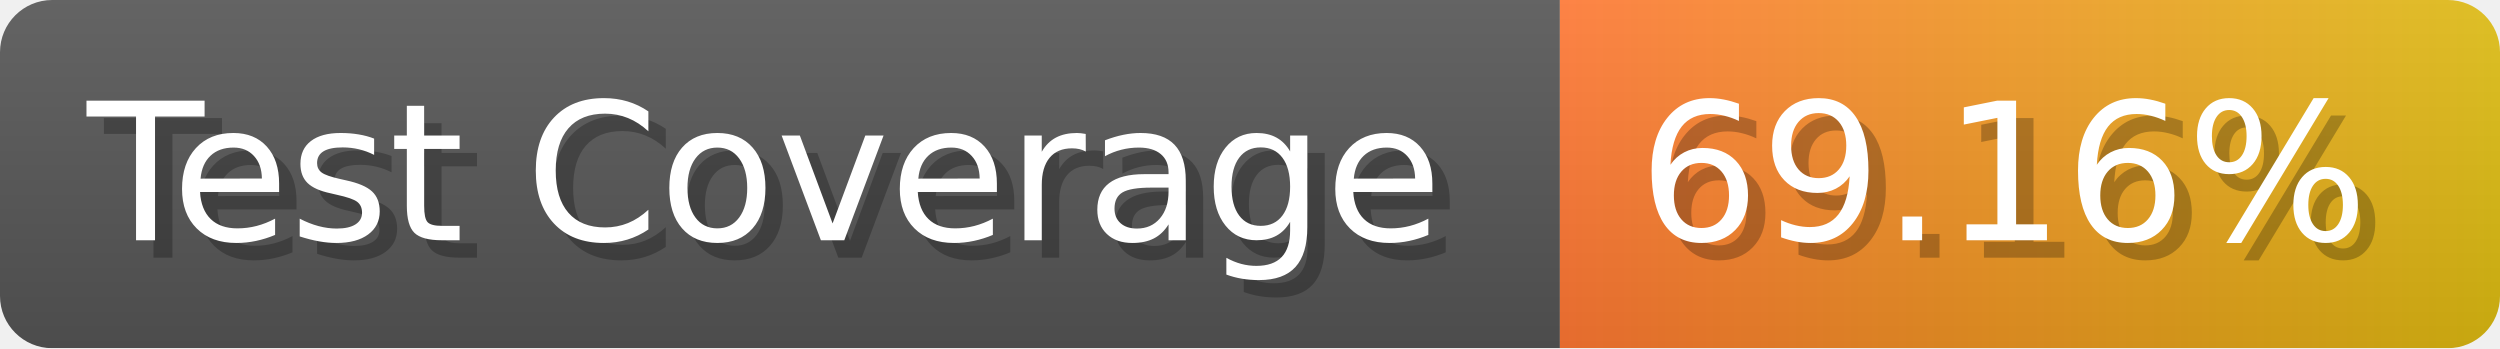
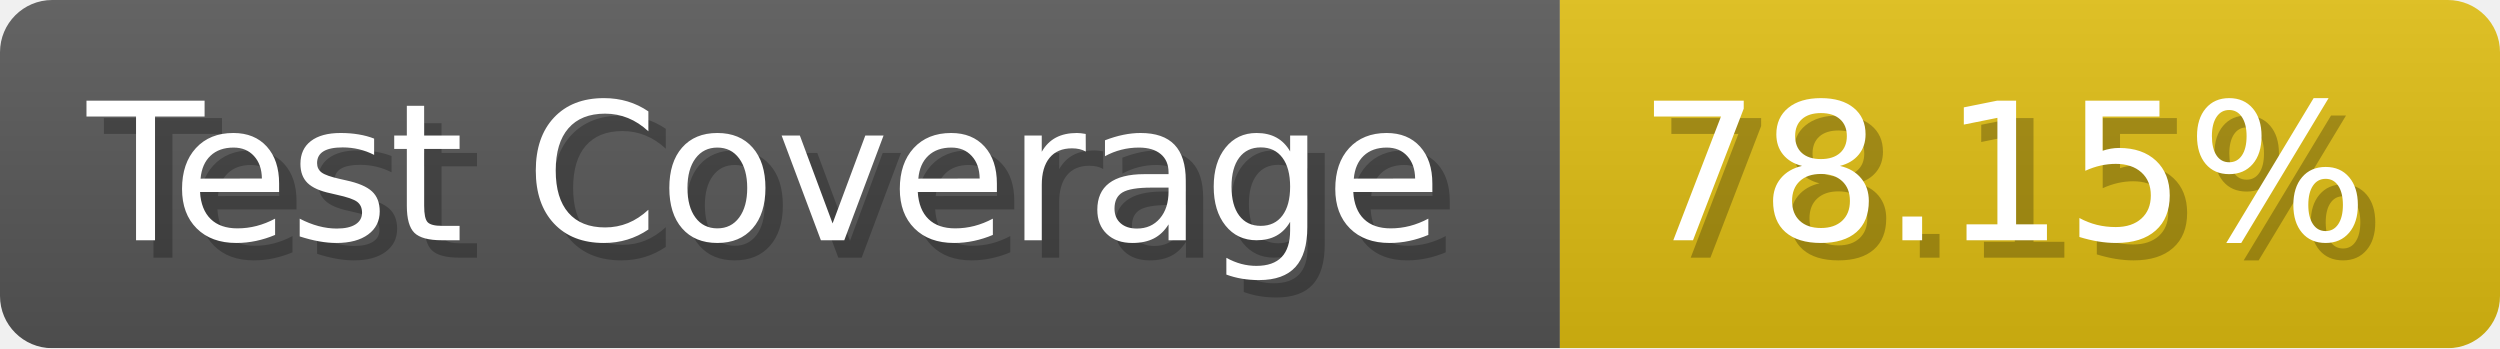
- <svg xmlns="http://www.w3.org/2000/svg" width="143.6" height="20" viewBox="0 0 1436 200" role="img" aria-label="Test Coverage: 69.16%">
+ <svg xmlns="http://www.w3.org/2000/svg" width="143.6" height="20" viewBox="0 0 1436 200" role="img" aria-label="Test Coverage: 78.15%">
  <linearGradient id="a" x2="0" y2="100%">
    <stop offset="0" stop-opacity=".1" stop-color="#EEE" />
    <stop offset="1" stop-opacity=".1" />
  </linearGradient>
  <mask id="m">
    <rect width="1436" height="200" rx="30" fill="#FFF" />
  </mask>
  <g mask="url(#m)">
    <rect width="896" height="200" fill="#555" />
-     <rect width="540" height="200" fill="url(#x)" x="896" />
+     <rect width="540" height="200" fill="#DB1" x="896" />
    <rect width="1436" height="200" fill="url(#a)" />
  </g>
  <g aria-hidden="true" fill="#fff" text-anchor="start" font-family="Verdana,DejaVu Sans,sans-serif" font-size="110">
    <text x="60" y="148" textLength="796" fill="#000" opacity="0.25">Test Coverage</text>
    <text x="50" y="138" textLength="796">Test Coverage</text>
-     <text x="951" y="148" textLength="440" fill="#000" opacity="0.25">69.16%</text>
-     <text x="941" y="138" textLength="440">69.16%</text>
+     <text x="951" y="148" textLength="440" fill="#000" opacity="0.25">78.15%</text>
+     <text x="941" y="138" textLength="440">78.15%</text>
  </g>
-   <linearGradient id="x" x1="0%" y1="0%" x2="100%" y2="0%">
-     <stop offset="0%" style="stop-color:#F73" />
-     <stop offset="100%" style="stop-color:#DB1" />
-   </linearGradient>
</svg>
